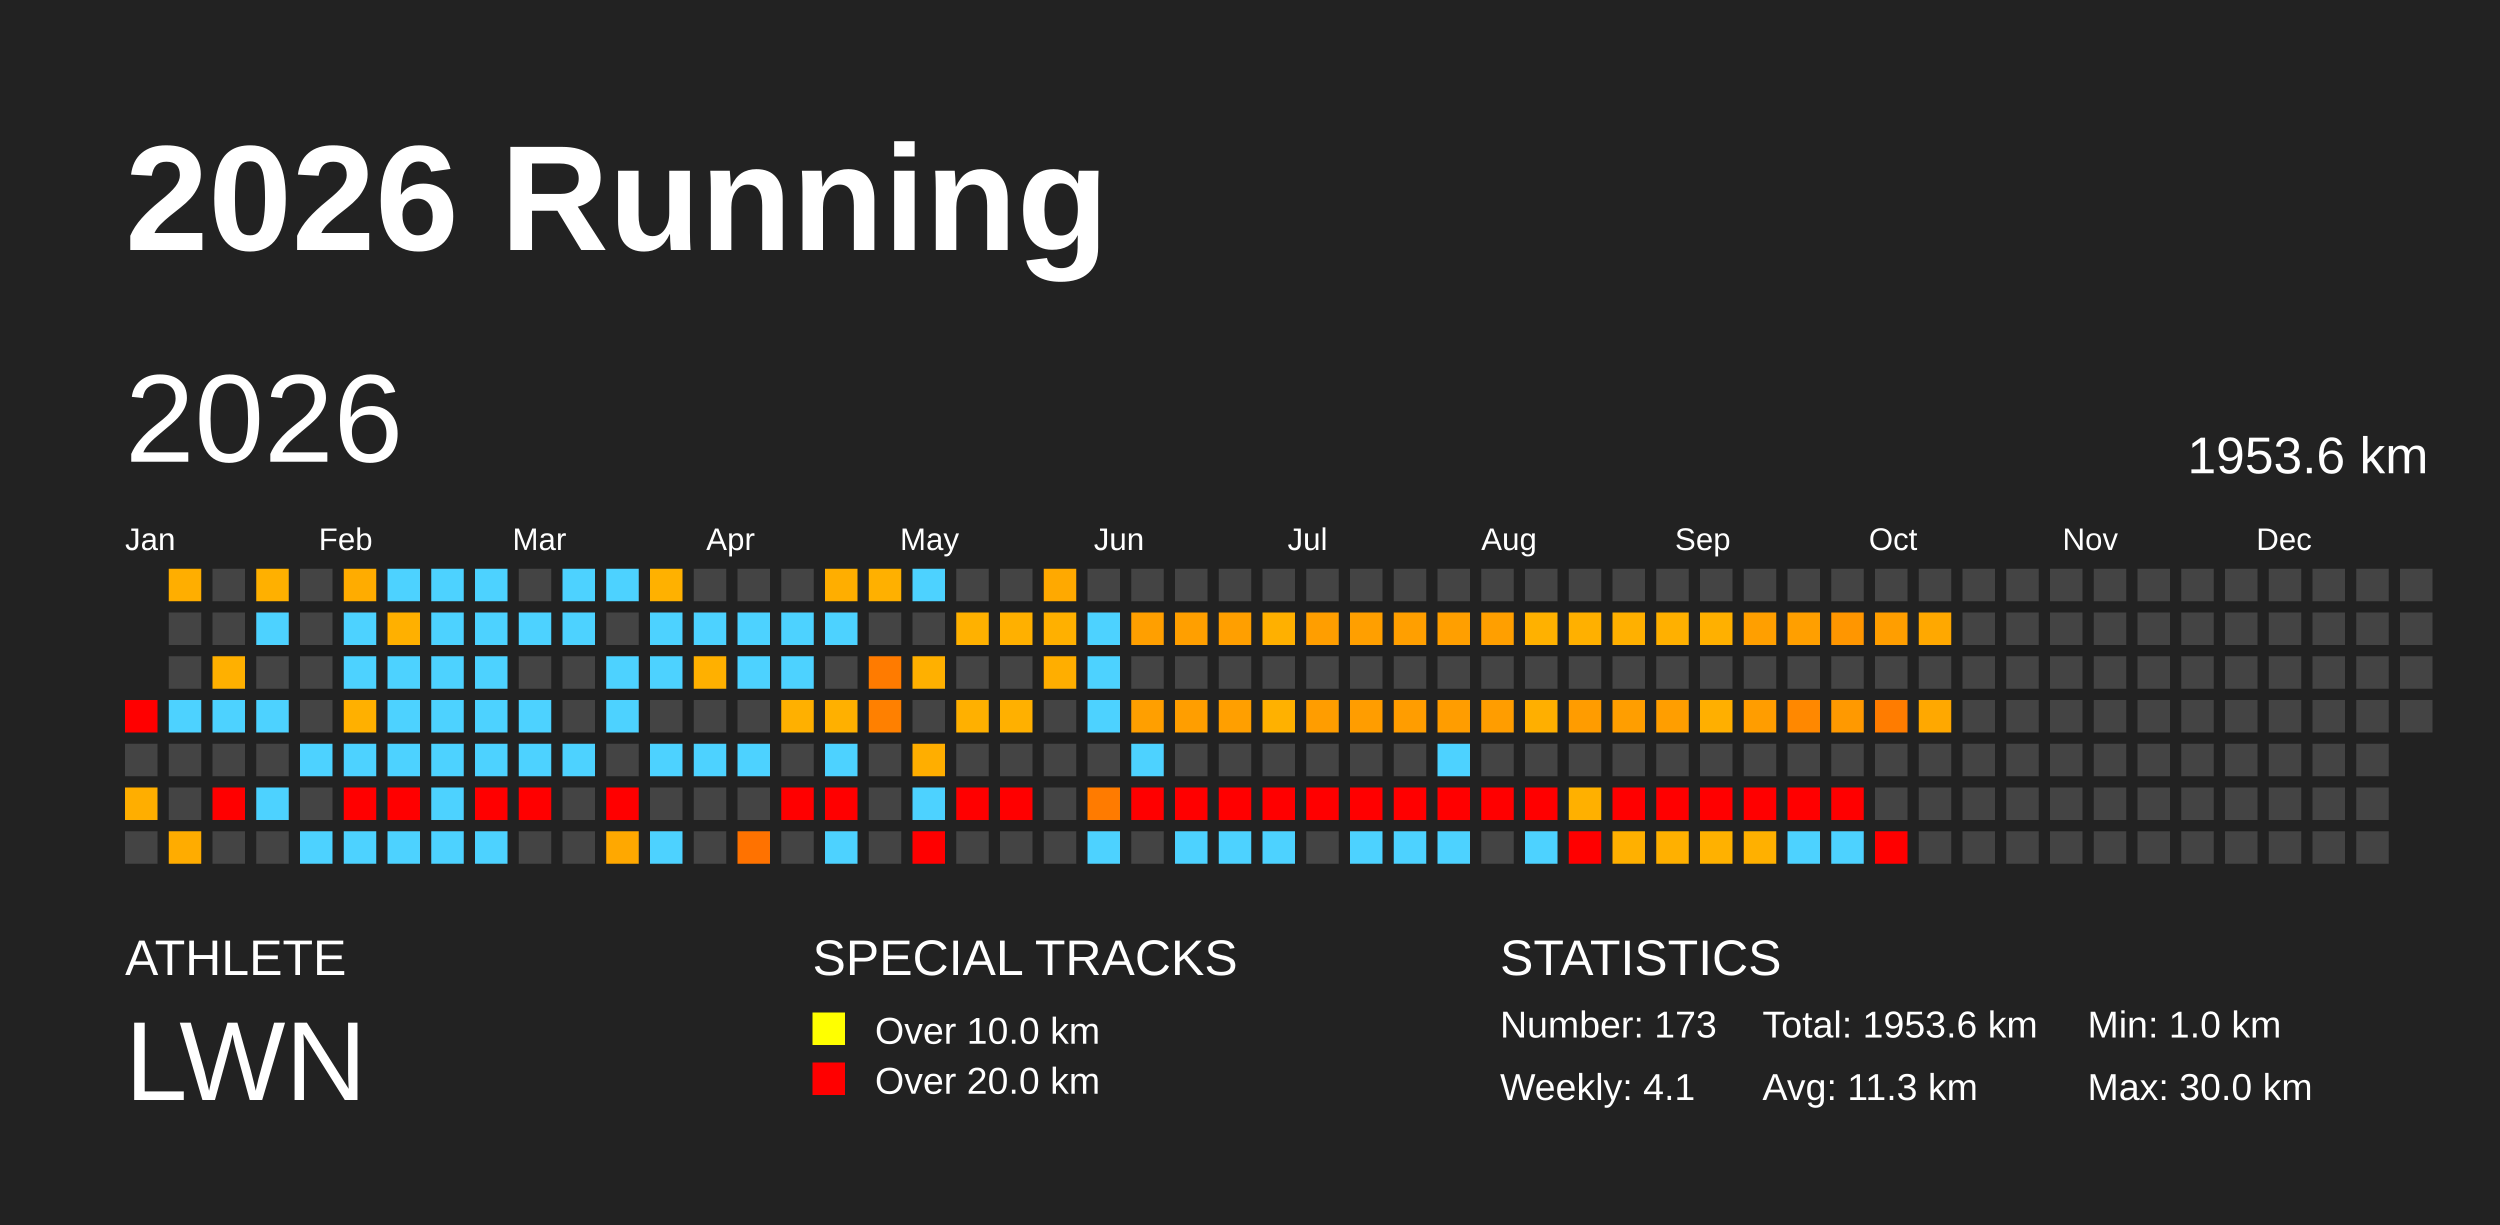
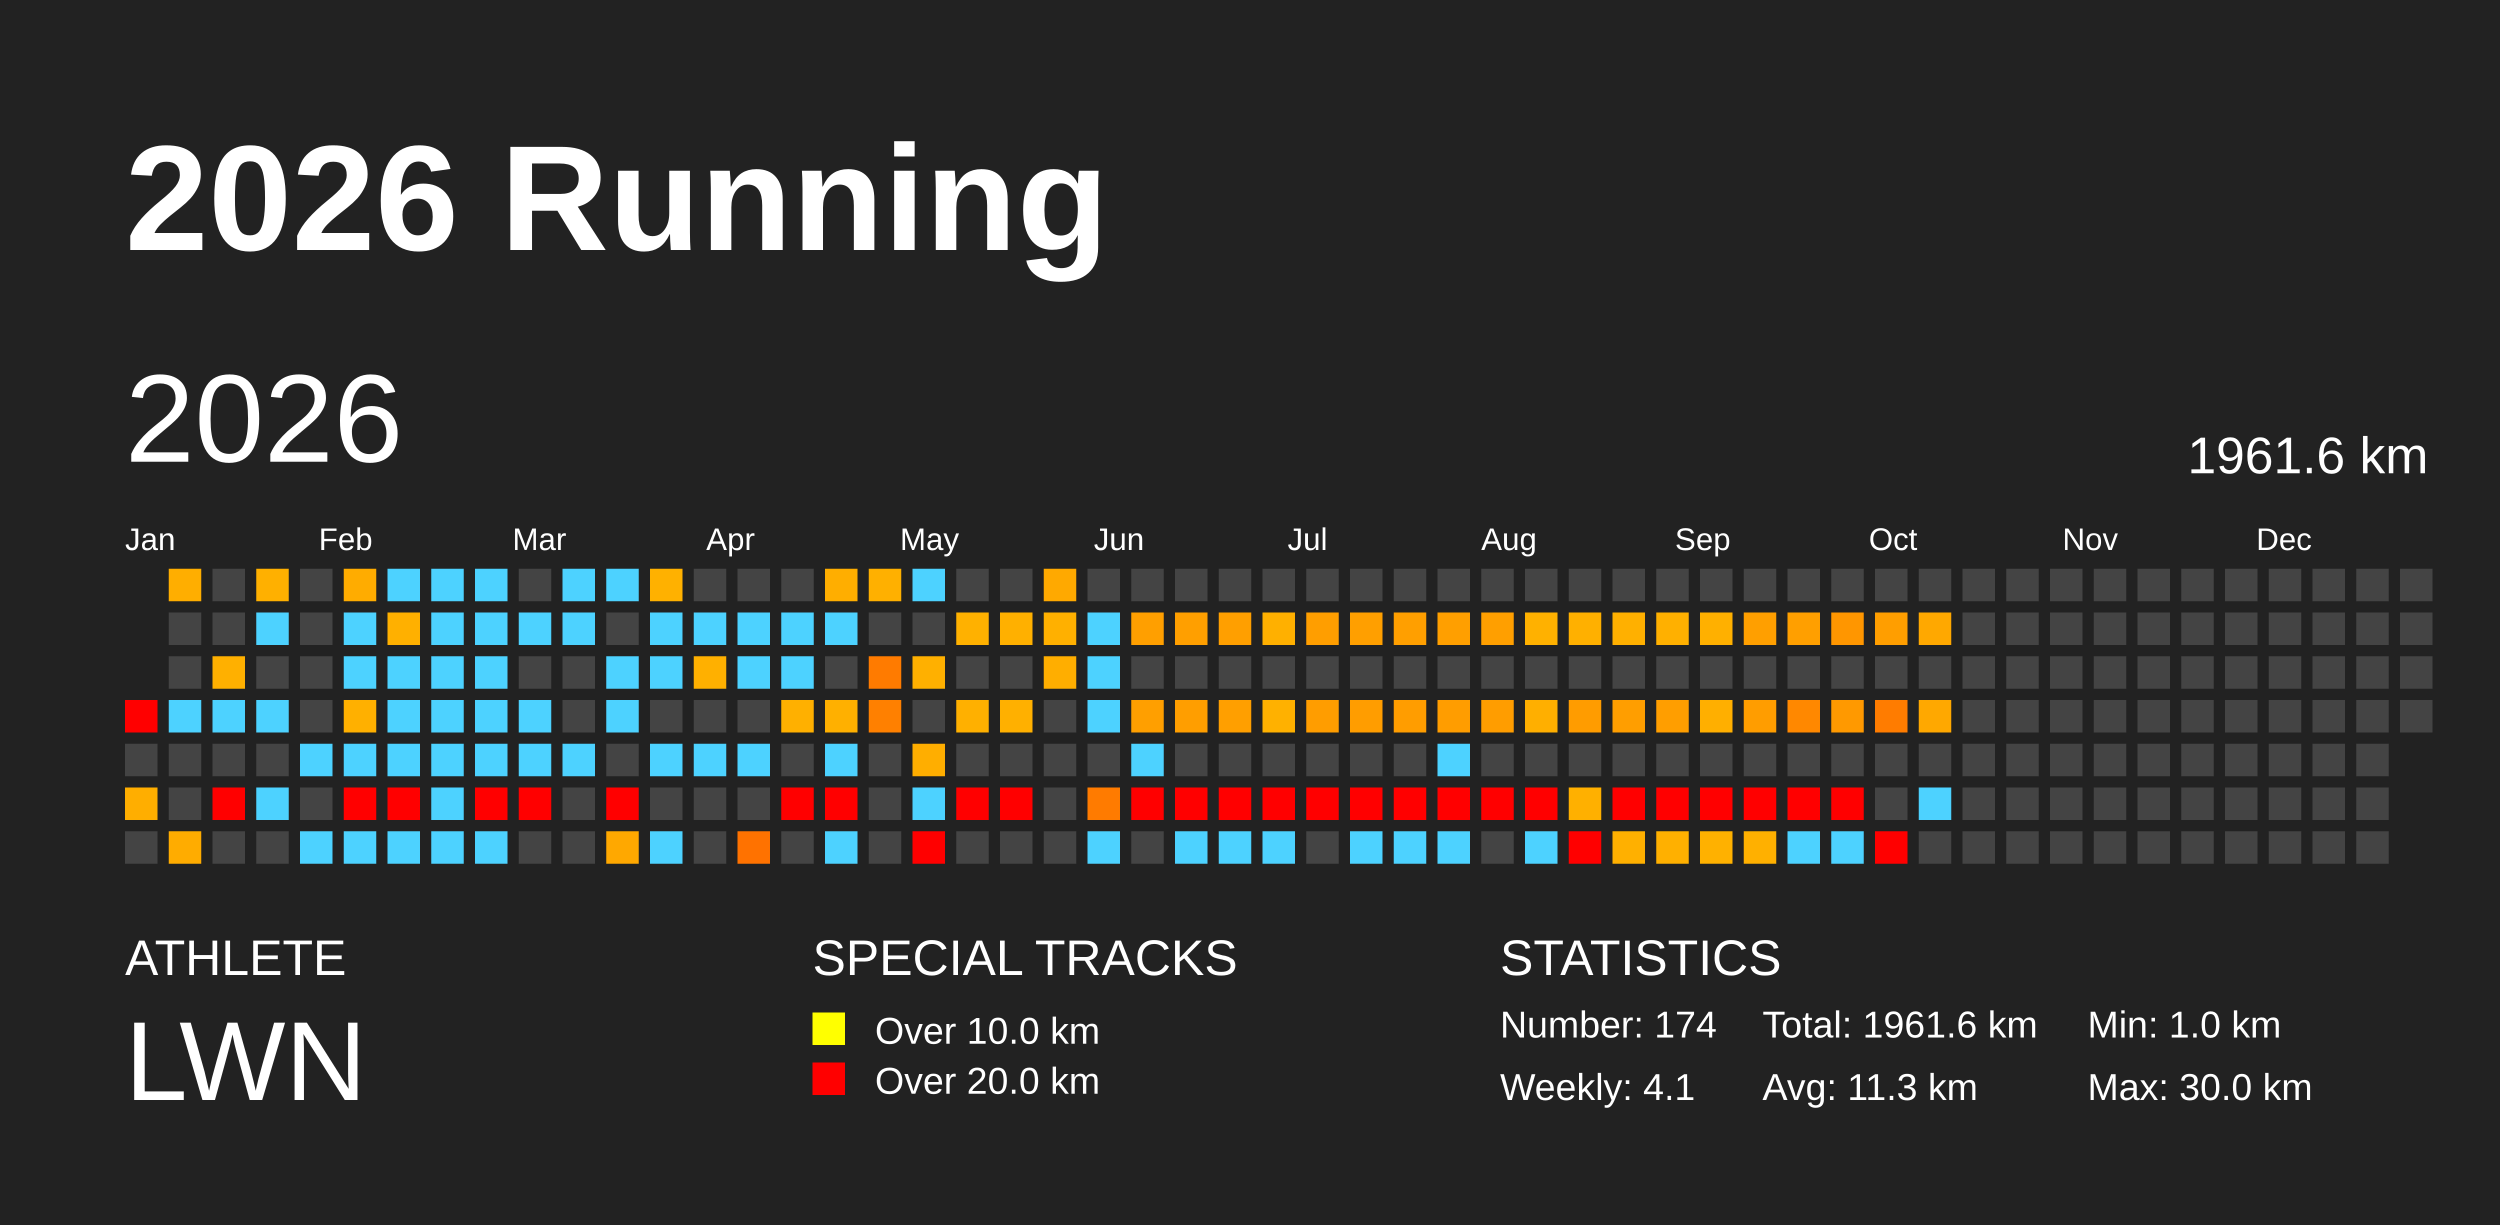
<svg xmlns="http://www.w3.org/2000/svg" baseProfile="full" height="98mm" version="1.1" viewBox="0,0,200,98" width="200mm">
  <defs />
  <rect fill="#222222" height="98" width="200" x="0" y="0" />
  <text fill="#FFFFFF" style="font-size:12px; font-family:Arial; font-weight:bold;" x="10" y="20">2026 Running</text>
  <text fill="#FFFFFF" style="font-size:4px; font-family:Arial" x="10" y="78">ATHLETE</text>
  <text fill="#FFFFFF" style="font-size:9px; font-family:Arial" x="10" y="88">LWN</text>
  <text fill="#FFFFFF" style="font-size:4px; font-family:Arial" x="65" y="78">SPECIAL TRACKS</text>
  <rect fill="yellow" height="2.6" width="2.6" x="65" y="81" />
  <text fill="#FFFFFF" style="font-size:3px; font-family:Arial" x="70" y="83.5">Over 10.0 km</text>
  <rect fill="red" height="2.6" width="2.6" x="65" y="85" />
  <text fill="#FFFFFF" style="font-size:3px; font-family:Arial" x="70" y="87.5">Over 20.0 km</text>
  <text fill="#FFFFFF" style="font-size:4px; font-family:Arial" x="120" y="78">STATISTICS</text>
-   <text fill="#FFFFFF" style="font-size:3px; font-family:Arial" x="120" y="83">Number: 173</text>
+   <text fill="#FFFFFF" style="font-size:3px; font-family:Arial" x="120" y="83">Number: 174</text>
  <text fill="#FFFFFF" style="font-size:3px; font-family:Arial" x="120" y="88">Weekly: 4.1</text>
-   <text fill="#FFFFFF" style="font-size:3px; font-family:Arial" x="141" y="83">Total: 1953.6 km</text>
+   <text fill="#FFFFFF" style="font-size:3px; font-family:Arial" x="141" y="83">Total: 1961.6 km</text>
  <text fill="#FFFFFF" style="font-size:3px; font-family:Arial" x="141" y="88">Avg: 11.3 km</text>
  <text fill="#FFFFFF" style="font-size:3px; font-family:Arial" x="167" y="83">Min: 1.0 km</text>
  <text fill="#FFFFFF" style="font-size:3px; font-family:Arial" x="167" y="88">Max: 30.0 km</text>
  <text dominant-baseline="hanging" fill="#FFFFFF" style="font-size:10.0px; font-family:Arial;" x="10" y="30">2026</text>
-   <text dominant-baseline="hanging" fill="#FFFFFF" style="font-size:4.125px; font-family:Arial;" x="175" y="35">1953.6 km</text>
+   <text dominant-baseline="hanging" fill="#FFFFFF" style="font-size:4.125px; font-family:Arial;" x="175" y="35">1961.6 km</text>
  <text fill="#FFFFFF" style="font-size:2.5px; font-family:Arial" x="10.0" y="44">Jan</text>
  <text fill="#FFFFFF" style="font-size:2.5px; font-family:Arial" x="25.5" y="44">Feb</text>
  <text fill="#FFFFFF" style="font-size:2.5px; font-family:Arial" x="41.0" y="44">Mar</text>
  <text fill="#FFFFFF" style="font-size:2.5px; font-family:Arial" x="56.5" y="44">Apr</text>
  <text fill="#FFFFFF" style="font-size:2.5px; font-family:Arial" x="72.0" y="44">May</text>
  <text fill="#FFFFFF" style="font-size:2.5px; font-family:Arial" x="87.5" y="44">Jun</text>
  <text fill="#FFFFFF" style="font-size:2.5px; font-family:Arial" x="103.0" y="44">Jul</text>
  <text fill="#FFFFFF" style="font-size:2.5px; font-family:Arial" x="118.5" y="44">Aug</text>
  <text fill="#FFFFFF" style="font-size:2.5px; font-family:Arial" x="134.0" y="44">Sep</text>
  <text fill="#FFFFFF" style="font-size:2.5px; font-family:Arial" x="149.5" y="44">Oct</text>
  <text fill="#FFFFFF" style="font-size:2.5px; font-family:Arial" x="165.0" y="44">Nov</text>
  <text fill="#FFFFFF" style="font-size:2.5px; font-family:Arial" x="180.5" y="44">Dec</text>
  <rect fill="red" height="2.6" width="2.6" x="10.0" y="56.0" />
  <rect fill="#444444" height="2.6" width="2.6" x="10.0" y="59.5" />
  <rect fill="#ffae00" height="2.6" width="2.6" x="10.0" y="63.0" />
  <rect fill="#444444" height="2.6" width="2.6" x="10.0" y="66.5" />
  <rect fill="#ffae00" height="2.6" width="2.6" x="13.5" y="45.5" />
  <rect fill="#444444" height="2.6" width="2.6" x="13.5" y="49.0" />
  <rect fill="#444444" height="2.6" width="2.6" x="13.5" y="52.5" />
  <rect fill="#4dd2ff" height="2.6" width="2.6" x="13.5" y="56.0" />
  <rect fill="#444444" height="2.6" width="2.6" x="13.5" y="59.5" />
  <rect fill="#444444" height="2.6" width="2.6" x="13.5" y="63.0" />
  <rect fill="#ffac00" height="2.6" width="2.6" x="13.5" y="66.5" />
  <rect fill="#444444" height="2.6" width="2.6" x="17.0" y="45.5" />
  <rect fill="#444444" height="2.6" width="2.6" x="17.0" y="49.0" />
  <rect fill="#ffb000" height="2.6" width="2.6" x="17.0" y="52.5" />
  <rect fill="#4dd2ff" height="2.6" width="2.6" x="17.0" y="56.0" />
  <rect fill="#444444" height="2.6" width="2.6" x="17.0" y="59.5" />
  <rect fill="red" height="2.6" width="2.6" x="17.0" y="63.0" />
  <rect fill="#444444" height="2.6" width="2.6" x="17.0" y="66.5" />
  <rect fill="#ffb000" height="2.6" width="2.6" x="20.5" y="45.5" />
  <rect fill="#4dd2ff" height="2.6" width="2.6" x="20.5" y="49.0" />
  <rect fill="#444444" height="2.6" width="2.6" x="20.5" y="52.5" />
  <rect fill="#4dd2ff" height="2.6" width="2.6" x="20.5" y="56.0" />
  <rect fill="#444444" height="2.6" width="2.6" x="20.5" y="59.5" />
  <rect fill="#4dd2ff" height="2.6" width="2.6" x="20.5" y="63.0" />
  <rect fill="#444444" height="2.6" width="2.6" x="20.5" y="66.5" />
  <rect fill="#444444" height="2.6" width="2.6" x="24.0" y="45.5" />
  <rect fill="#444444" height="2.6" width="2.6" x="24.0" y="49.0" />
  <rect fill="#444444" height="2.6" width="2.6" x="24.0" y="52.5" />
  <rect fill="#444444" height="2.6" width="2.6" x="24.0" y="56.0" />
  <rect fill="#4dd2ff" height="2.6" width="2.6" x="24.0" y="59.5" />
  <rect fill="#444444" height="2.6" width="2.6" x="24.0" y="63.0" />
  <rect fill="#4dd2ff" height="2.6" width="2.6" x="24.0" y="66.5" />
  <rect fill="#ffac00" height="2.6" width="2.6" x="27.5" y="45.5" />
  <rect fill="#4dd2ff" height="2.6" width="2.6" x="27.5" y="49.0" />
  <rect fill="#4dd2ff" height="2.6" width="2.6" x="27.5" y="52.5" />
  <rect fill="#ffb000" height="2.6" width="2.6" x="27.5" y="56.0" />
  <rect fill="#4dd2ff" height="2.6" width="2.6" x="27.5" y="59.5" />
  <rect fill="red" height="2.6" width="2.6" x="27.5" y="63.0" />
  <rect fill="#4dd2ff" height="2.6" width="2.6" x="27.5" y="66.5" />
  <rect fill="#4dd2ff" height="2.6" width="2.6" x="31.0" y="45.5" />
  <rect fill="#ffb000" height="2.6" width="2.6" x="31.0" y="49.0" />
  <rect fill="#4dd2ff" height="2.6" width="2.6" x="31.0" y="52.5" />
  <rect fill="#4dd2ff" height="2.6" width="2.6" x="31.0" y="56.0" />
  <rect fill="#4dd2ff" height="2.6" width="2.6" x="31.0" y="59.5" />
  <rect fill="red" height="2.6" width="2.6" x="31.0" y="63.0" />
  <rect fill="#4dd2ff" height="2.6" width="2.6" x="31.0" y="66.5" />
  <rect fill="#4dd2ff" height="2.6" width="2.6" x="34.5" y="45.5" />
  <rect fill="#4dd2ff" height="2.6" width="2.6" x="34.5" y="49.0" />
  <rect fill="#4dd2ff" height="2.6" width="2.6" x="34.5" y="52.5" />
  <rect fill="#4dd2ff" height="2.6" width="2.6" x="34.5" y="56.0" />
  <rect fill="#4dd2ff" height="2.6" width="2.6" x="34.5" y="59.5" />
  <rect fill="#4dd2ff" height="2.6" width="2.6" x="34.5" y="63.0" />
  <rect fill="#4dd2ff" height="2.6" width="2.6" x="34.5" y="66.5" />
  <rect fill="#4dd2ff" height="2.6" width="2.6" x="38.0" y="45.5" />
  <rect fill="#4dd2ff" height="2.6" width="2.6" x="38.0" y="49.0" />
  <rect fill="#4dd2ff" height="2.6" width="2.6" x="38.0" y="52.5" />
  <rect fill="#4dd2ff" height="2.6" width="2.6" x="38.0" y="56.0" />
  <rect fill="#4dd2ff" height="2.6" width="2.6" x="38.0" y="59.5" />
  <rect fill="red" height="2.6" width="2.6" x="38.0" y="63.0" />
  <rect fill="#4dd2ff" height="2.6" width="2.6" x="38.0" y="66.5" />
  <rect fill="#444444" height="2.6" width="2.6" x="41.5" y="45.5" />
  <rect fill="#4dd2ff" height="2.6" width="2.6" x="41.5" y="49.0" />
  <rect fill="#444444" height="2.6" width="2.6" x="41.5" y="52.5" />
  <rect fill="#4dd2ff" height="2.6" width="2.6" x="41.5" y="56.0" />
  <rect fill="#4dd2ff" height="2.6" width="2.6" x="41.5" y="59.5" />
  <rect fill="red" height="2.6" width="2.6" x="41.5" y="63.0" />
  <rect fill="#444444" height="2.6" width="2.6" x="41.5" y="66.5" />
  <rect fill="#4dd2ff" height="2.6" width="2.6" x="45.0" y="45.5" />
  <rect fill="#4dd2ff" height="2.6" width="2.6" x="45.0" y="49.0" />
  <rect fill="#444444" height="2.6" width="2.6" x="45.0" y="52.5" />
  <rect fill="#444444" height="2.6" width="2.6" x="45.0" y="56.0" />
  <rect fill="#4dd2ff" height="2.6" width="2.6" x="45.0" y="59.5" />
  <rect fill="#444444" height="2.6" width="2.6" x="45.0" y="63.0" />
  <rect fill="#444444" height="2.6" width="2.6" x="45.0" y="66.5" />
  <rect fill="#4dd2ff" height="2.6" width="2.6" x="48.5" y="45.5" />
  <rect fill="#444444" height="2.6" width="2.6" x="48.5" y="49.0" />
  <rect fill="#4dd2ff" height="2.6" width="2.6" x="48.5" y="52.5" />
  <rect fill="#4dd2ff" height="2.6" width="2.6" x="48.5" y="56.0" />
  <rect fill="#444444" height="2.6" width="2.6" x="48.5" y="59.5" />
  <rect fill="red" height="2.6" width="2.6" x="48.5" y="63.0" />
  <rect fill="#ffa800" height="2.6" width="2.6" x="48.5" y="66.5" />
  <rect fill="#ffb100" height="2.6" width="2.6" x="52.0" y="45.5" />
  <rect fill="#4dd2ff" height="2.6" width="2.6" x="52.0" y="49.0" />
  <rect fill="#4dd2ff" height="2.6" width="2.6" x="52.0" y="52.5" />
  <rect fill="#444444" height="2.6" width="2.6" x="52.0" y="56.0" />
  <rect fill="#4dd2ff" height="2.6" width="2.6" x="52.0" y="59.5" />
  <rect fill="#444444" height="2.6" width="2.6" x="52.0" y="63.0" />
  <rect fill="#4dd2ff" height="2.6" width="2.6" x="52.0" y="66.5" />
  <rect fill="#444444" height="2.6" width="2.6" x="55.5" y="45.5" />
  <rect fill="#4dd2ff" height="2.6" width="2.6" x="55.5" y="49.0" />
  <rect fill="#ffb000" height="2.6" width="2.6" x="55.5" y="52.5" />
  <rect fill="#444444" height="2.6" width="2.6" x="55.5" y="56.0" />
  <rect fill="#4dd2ff" height="2.6" width="2.6" x="55.5" y="59.5" />
  <rect fill="#444444" height="2.6" width="2.6" x="55.5" y="63.0" />
  <rect fill="#444444" height="2.6" width="2.6" x="55.5" y="66.5" />
  <rect fill="#444444" height="2.6" width="2.6" x="59.0" y="45.5" />
  <rect fill="#4dd2ff" height="2.6" width="2.6" x="59.0" y="49.0" />
  <rect fill="#4dd2ff" height="2.6" width="2.6" x="59.0" y="52.5" />
  <rect fill="#444444" height="2.6" width="2.6" x="59.0" y="56.0" />
  <rect fill="#4dd2ff" height="2.6" width="2.6" x="59.0" y="59.5" />
  <rect fill="#444444" height="2.6" width="2.6" x="59.0" y="63.0" />
  <rect fill="#ff7200" height="2.6" width="2.6" x="59.0" y="66.5" />
  <rect fill="#444444" height="2.6" width="2.6" x="62.5" y="45.5" />
  <rect fill="#4dd2ff" height="2.6" width="2.6" x="62.5" y="49.0" />
  <rect fill="#4dd2ff" height="2.6" width="2.6" x="62.5" y="52.5" />
  <rect fill="#ffb000" height="2.6" width="2.6" x="62.5" y="56.0" />
  <rect fill="#444444" height="2.6" width="2.6" x="62.5" y="59.5" />
  <rect fill="red" height="2.6" width="2.6" x="62.5" y="63.0" />
  <rect fill="#444444" height="2.6" width="2.6" x="62.5" y="66.5" />
  <rect fill="#ffae00" height="2.6" width="2.6" x="66.0" y="45.5" />
  <rect fill="#4dd2ff" height="2.6" width="2.6" x="66.0" y="49.0" />
  <rect fill="#444444" height="2.6" width="2.6" x="66.0" y="52.5" />
  <rect fill="#ffb000" height="2.6" width="2.6" x="66.0" y="56.0" />
  <rect fill="#4dd2ff" height="2.6" width="2.6" x="66.0" y="59.5" />
  <rect fill="red" height="2.6" width="2.6" x="66.0" y="63.0" />
  <rect fill="#4dd2ff" height="2.6" width="2.6" x="66.0" y="66.5" />
  <rect fill="#ffb000" height="2.6" width="2.6" x="69.5" y="45.5" />
  <rect fill="#444444" height="2.6" width="2.6" x="69.5" y="49.0" />
  <rect fill="#ff7b00" height="2.6" width="2.6" x="69.5" y="52.5" />
  <rect fill="#ff8000" height="2.6" width="2.6" x="69.5" y="56.0" />
  <rect fill="#444444" height="2.6" width="2.6" x="69.5" y="59.5" />
  <rect fill="#444444" height="2.6" width="2.6" x="69.5" y="63.0" />
  <rect fill="#444444" height="2.6" width="2.6" x="69.5" y="66.5" />
  <rect fill="#4dd2ff" height="2.6" width="2.6" x="73.0" y="45.5" />
  <rect fill="#444444" height="2.6" width="2.6" x="73.0" y="49.0" />
  <rect fill="#ffb000" height="2.6" width="2.6" x="73.0" y="52.5" />
  <rect fill="#444444" height="2.6" width="2.6" x="73.0" y="56.0" />
  <rect fill="#ffae00" height="2.6" width="2.6" x="73.0" y="59.5" />
  <rect fill="#4dd2ff" height="2.6" width="2.6" x="73.0" y="63.0" />
  <rect fill="red" height="2.6" width="2.6" x="73.0" y="66.5" />
  <rect fill="#444444" height="2.6" width="2.6" x="76.5" y="45.5" />
  <rect fill="#ffb100" height="2.6" width="2.6" x="76.5" y="49.0" />
  <rect fill="#444444" height="2.6" width="2.6" x="76.5" y="52.5" />
  <rect fill="#ffb000" height="2.6" width="2.6" x="76.5" y="56.0" />
  <rect fill="#444444" height="2.6" width="2.6" x="76.5" y="59.5" />
  <rect fill="red" height="2.6" width="2.6" x="76.5" y="63.0" />
  <rect fill="#444444" height="2.6" width="2.6" x="76.5" y="66.5" />
  <rect fill="#444444" height="2.6" width="2.6" x="80.0" y="45.5" />
  <rect fill="#ffb000" height="2.6" width="2.6" x="80.0" y="49.0" />
  <rect fill="#444444" height="2.6" width="2.6" x="80.0" y="52.5" />
  <rect fill="#ffb000" height="2.6" width="2.6" x="80.0" y="56.0" />
  <rect fill="#444444" height="2.6" width="2.6" x="80.0" y="59.5" />
  <rect fill="red" height="2.6" width="2.6" x="80.0" y="63.0" />
  <rect fill="#444444" height="2.6" width="2.6" x="80.0" y="66.5" />
  <rect fill="#ffa900" height="2.6" width="2.6" x="83.5" y="45.5" />
  <rect fill="#ffb000" height="2.6" width="2.6" x="83.5" y="49.0" />
  <rect fill="#ffae00" height="2.6" width="2.6" x="83.5" y="52.5" />
  <rect fill="#444444" height="2.6" width="2.6" x="83.5" y="56.0" />
  <rect fill="#444444" height="2.6" width="2.6" x="83.5" y="59.5" />
  <rect fill="#444444" height="2.6" width="2.6" x="83.5" y="63.0" />
  <rect fill="#444444" height="2.6" width="2.6" x="83.5" y="66.5" />
  <rect fill="#444444" height="2.6" width="2.6" x="87.0" y="45.5" />
  <rect fill="#4dd2ff" height="2.6" width="2.6" x="87.0" y="49.0" />
  <rect fill="#4dd2ff" height="2.6" width="2.6" x="87.0" y="52.5" />
  <rect fill="#4dd2ff" height="2.6" width="2.6" x="87.0" y="56.0" />
  <rect fill="#444444" height="2.6" width="2.6" x="87.0" y="59.5" />
  <rect fill="#ff7b00" height="2.6" width="2.6" x="87.0" y="63.0" />
  <rect fill="#4dd2ff" height="2.6" width="2.6" x="87.0" y="66.5" />
  <rect fill="#444444" height="2.6" width="2.6" x="90.5" y="45.5" />
  <rect fill="#ff9f00" height="2.6" width="2.6" x="90.5" y="49.0" />
  <rect fill="#444444" height="2.6" width="2.6" x="90.5" y="52.5" />
  <rect fill="#ff9f00" height="2.6" width="2.6" x="90.5" y="56.0" />
  <rect fill="#4dd2ff" height="2.6" width="2.6" x="90.5" y="59.5" />
  <rect fill="red" height="2.6" width="2.6" x="90.5" y="63.0" />
  <rect fill="#444444" height="2.6" width="2.6" x="90.5" y="66.5" />
  <rect fill="#444444" height="2.6" width="2.6" x="94.0" y="45.5" />
  <rect fill="#ff9f00" height="2.6" width="2.6" x="94.0" y="49.0" />
  <rect fill="#444444" height="2.6" width="2.6" x="94.0" y="52.5" />
  <rect fill="#ff9e00" height="2.6" width="2.6" x="94.0" y="56.0" />
  <rect fill="#444444" height="2.6" width="2.6" x="94.0" y="59.5" />
  <rect fill="red" height="2.6" width="2.6" x="94.0" y="63.0" />
  <rect fill="#4dd2ff" height="2.6" width="2.6" x="94.0" y="66.5" />
  <rect fill="#444444" height="2.6" width="2.6" x="97.5" y="45.5" />
  <rect fill="#ff9f00" height="2.6" width="2.6" x="97.5" y="49.0" />
  <rect fill="#444444" height="2.6" width="2.6" x="97.5" y="52.5" />
  <rect fill="#ff9f00" height="2.6" width="2.6" x="97.5" y="56.0" />
  <rect fill="#444444" height="2.6" width="2.6" x="97.5" y="59.5" />
  <rect fill="red" height="2.6" width="2.6" x="97.5" y="63.0" />
  <rect fill="#4dd2ff" height="2.6" width="2.6" x="97.5" y="66.5" />
  <rect fill="#444444" height="2.6" width="2.6" x="101.0" y="45.5" />
  <rect fill="#ffb000" height="2.6" width="2.6" x="101.0" y="49.0" />
  <rect fill="#444444" height="2.6" width="2.6" x="101.0" y="52.5" />
  <rect fill="#ffb100" height="2.6" width="2.6" x="101.0" y="56.0" />
  <rect fill="#444444" height="2.6" width="2.6" x="101.0" y="59.5" />
  <rect fill="red" height="2.6" width="2.6" x="101.0" y="63.0" />
  <rect fill="#4dd2ff" height="2.6" width="2.6" x="101.0" y="66.5" />
  <rect fill="#444444" height="2.6" width="2.6" x="104.5" y="45.5" />
  <rect fill="#ff9e00" height="2.6" width="2.6" x="104.5" y="49.0" />
  <rect fill="#444444" height="2.6" width="2.6" x="104.5" y="52.5" />
  <rect fill="#ff9d00" height="2.6" width="2.6" x="104.5" y="56.0" />
  <rect fill="#444444" height="2.6" width="2.6" x="104.5" y="59.5" />
  <rect fill="red" height="2.6" width="2.6" x="104.5" y="63.0" />
  <rect fill="#444444" height="2.6" width="2.6" x="104.5" y="66.5" />
  <rect fill="#444444" height="2.6" width="2.6" x="108.0" y="45.5" />
  <rect fill="#ff9f00" height="2.6" width="2.6" x="108.0" y="49.0" />
  <rect fill="#444444" height="2.6" width="2.6" x="108.0" y="52.5" />
  <rect fill="#ff9d00" height="2.6" width="2.6" x="108.0" y="56.0" />
  <rect fill="#444444" height="2.6" width="2.6" x="108.0" y="59.5" />
  <rect fill="red" height="2.6" width="2.6" x="108.0" y="63.0" />
  <rect fill="#4dd2ff" height="2.6" width="2.6" x="108.0" y="66.5" />
  <rect fill="#444444" height="2.6" width="2.6" x="111.5" y="45.5" />
  <rect fill="#ff9f00" height="2.6" width="2.6" x="111.5" y="49.0" />
  <rect fill="#444444" height="2.6" width="2.6" x="111.5" y="52.5" />
  <rect fill="#ff9d00" height="2.6" width="2.6" x="111.5" y="56.0" />
  <rect fill="#444444" height="2.6" width="2.6" x="111.5" y="59.5" />
  <rect fill="red" height="2.6" width="2.6" x="111.5" y="63.0" />
  <rect fill="#4dd2ff" height="2.6" width="2.6" x="111.5" y="66.5" />
  <rect fill="#444444" height="2.6" width="2.6" x="115.0" y="45.5" />
  <rect fill="#ff9f00" height="2.6" width="2.6" x="115.0" y="49.0" />
  <rect fill="#444444" height="2.6" width="2.6" x="115.0" y="52.5" />
  <rect fill="#ff9d00" height="2.6" width="2.6" x="115.0" y="56.0" />
  <rect fill="#4dd2ff" height="2.6" width="2.6" x="115.0" y="59.5" />
  <rect fill="red" height="2.6" width="2.6" x="115.0" y="63.0" />
  <rect fill="#4dd2ff" height="2.6" width="2.6" x="115.0" y="66.5" />
  <rect fill="#444444" height="2.6" width="2.6" x="118.5" y="45.5" />
  <rect fill="#ff9f00" height="2.6" width="2.6" x="118.5" y="49.0" />
  <rect fill="#444444" height="2.6" width="2.6" x="118.5" y="52.5" />
  <rect fill="#ff9d00" height="2.6" width="2.6" x="118.5" y="56.0" />
  <rect fill="#444444" height="2.6" width="2.6" x="118.5" y="59.5" />
  <rect fill="red" height="2.6" width="2.6" x="118.5" y="63.0" />
  <rect fill="#444444" height="2.6" width="2.6" x="118.5" y="66.5" />
  <rect fill="#444444" height="2.6" width="2.6" x="122.0" y="45.5" />
  <rect fill="#ffb100" height="2.6" width="2.6" x="122.0" y="49.0" />
  <rect fill="#444444" height="2.6" width="2.6" x="122.0" y="52.5" />
  <rect fill="#ffaf00" height="2.6" width="2.6" x="122.0" y="56.0" />
  <rect fill="#444444" height="2.6" width="2.6" x="122.0" y="59.5" />
  <rect fill="red" height="2.6" width="2.6" x="122.0" y="63.0" />
  <rect fill="#4dd2ff" height="2.6" width="2.6" x="122.0" y="66.5" />
  <rect fill="#444444" height="2.6" width="2.6" x="125.5" y="45.5" />
  <rect fill="#ffb000" height="2.6" width="2.6" x="125.5" y="49.0" />
  <rect fill="#444444" height="2.6" width="2.6" x="125.5" y="52.5" />
  <rect fill="#ff9c00" height="2.6" width="2.6" x="125.5" y="56.0" />
  <rect fill="#444444" height="2.6" width="2.6" x="125.5" y="59.5" />
  <rect fill="#ffb000" height="2.6" width="2.6" x="125.5" y="63.0" />
  <rect fill="red" height="2.6" width="2.6" x="125.5" y="66.5" />
  <rect fill="#444444" height="2.6" width="2.6" x="129.0" y="45.5" />
  <rect fill="#ffb000" height="2.6" width="2.6" x="129.0" y="49.0" />
  <rect fill="#444444" height="2.6" width="2.6" x="129.0" y="52.5" />
  <rect fill="#ff9e00" height="2.6" width="2.6" x="129.0" y="56.0" />
  <rect fill="#444444" height="2.6" width="2.6" x="129.0" y="59.5" />
  <rect fill="red" height="2.6" width="2.6" x="129.0" y="63.0" />
  <rect fill="#ffb000" height="2.6" width="2.6" x="129.0" y="66.5" />
  <rect fill="#444444" height="2.6" width="2.6" x="132.5" y="45.5" />
  <rect fill="#ffb000" height="2.6" width="2.6" x="132.5" y="49.0" />
  <rect fill="#444444" height="2.6" width="2.6" x="132.5" y="52.5" />
  <rect fill="#ff9e00" height="2.6" width="2.6" x="132.5" y="56.0" />
  <rect fill="#444444" height="2.6" width="2.6" x="132.5" y="59.5" />
  <rect fill="red" height="2.6" width="2.6" x="132.5" y="63.0" />
  <rect fill="#ffb000" height="2.6" width="2.6" x="132.5" y="66.5" />
  <rect fill="#444444" height="2.6" width="2.6" x="136.0" y="45.5" />
  <rect fill="#ffb000" height="2.6" width="2.6" x="136.0" y="49.0" />
  <rect fill="#444444" height="2.6" width="2.6" x="136.0" y="52.5" />
  <rect fill="#ffaf00" height="2.6" width="2.6" x="136.0" y="56.0" />
  <rect fill="#444444" height="2.6" width="2.6" x="136.0" y="59.5" />
  <rect fill="red" height="2.6" width="2.6" x="136.0" y="63.0" />
  <rect fill="#ffb100" height="2.6" width="2.6" x="136.0" y="66.5" />
  <rect fill="#444444" height="2.6" width="2.6" x="139.5" y="45.5" />
  <rect fill="#ff9f00" height="2.6" width="2.6" x="139.5" y="49.0" />
  <rect fill="#444444" height="2.6" width="2.6" x="139.5" y="52.5" />
  <rect fill="#ff9d00" height="2.6" width="2.6" x="139.5" y="56.0" />
  <rect fill="#444444" height="2.6" width="2.6" x="139.5" y="59.5" />
  <rect fill="red" height="2.6" width="2.6" x="139.5" y="63.0" />
  <rect fill="#ffb000" height="2.6" width="2.6" x="139.5" y="66.5" />
  <rect fill="#444444" height="2.6" width="2.6" x="143.0" y="45.5" />
  <rect fill="#ff9f00" height="2.6" width="2.6" x="143.0" y="49.0" />
  <rect fill="#444444" height="2.6" width="2.6" x="143.0" y="52.5" />
  <rect fill="#ff8800" height="2.6" width="2.6" x="143.0" y="56.0" />
  <rect fill="#444444" height="2.6" width="2.6" x="143.0" y="59.5" />
  <rect fill="red" height="2.6" width="2.6" x="143.0" y="63.0" />
  <rect fill="#4dd2ff" height="2.6" width="2.6" x="143.0" y="66.5" />
  <rect fill="#444444" height="2.6" width="2.6" x="146.5" y="45.5" />
  <rect fill="#ff9600" height="2.6" width="2.6" x="146.5" y="49.0" />
  <rect fill="#444444" height="2.6" width="2.6" x="146.5" y="52.5" />
  <rect fill="#ff9900" height="2.6" width="2.6" x="146.5" y="56.0" />
  <rect fill="#444444" height="2.6" width="2.6" x="146.5" y="59.5" />
  <rect fill="red" height="2.6" width="2.6" x="146.5" y="63.0" />
  <rect fill="#4dd2ff" height="2.6" width="2.6" x="146.5" y="66.5" />
  <rect fill="#444444" height="2.6" width="2.6" x="150.0" y="45.5" />
  <rect fill="#ff9e00" height="2.6" width="2.6" x="150.0" y="49.0" />
  <rect fill="#444444" height="2.6" width="2.6" x="150.0" y="52.5" />
  <rect fill="#ff7c00" height="2.6" width="2.6" x="150.0" y="56.0" />
  <rect fill="#444444" height="2.6" width="2.6" x="150.0" y="59.5" />
  <rect fill="#444444" height="2.6" width="2.6" x="150.0" y="63.0" />
  <rect fill="red" height="2.6" width="2.6" x="150.0" y="66.5" />
  <rect fill="#444444" height="2.6" width="2.6" x="153.5" y="45.5" />
  <rect fill="#ffa800" height="2.6" width="2.6" x="153.5" y="49.0" />
  <rect fill="#444444" height="2.6" width="2.6" x="153.5" y="52.5" />
  <rect fill="#ffa800" height="2.6" width="2.6" x="153.5" y="56.0" />
  <rect fill="#444444" height="2.6" width="2.6" x="153.5" y="59.5" />
-   <rect fill="#444444" height="2.6" width="2.6" x="153.5" y="63.0" />
+   <rect fill="#4dd2ff" height="2.6" width="2.6" x="153.5" y="63.0" />
  <rect fill="#444444" height="2.6" width="2.6" x="153.5" y="66.5" />
  <rect fill="#444444" height="2.6" width="2.6" x="157.0" y="45.5" />
  <rect fill="#444444" height="2.6" width="2.6" x="157.0" y="49.0" />
  <rect fill="#444444" height="2.6" width="2.6" x="157.0" y="52.5" />
  <rect fill="#444444" height="2.6" width="2.6" x="157.0" y="56.0" />
  <rect fill="#444444" height="2.6" width="2.6" x="157.0" y="59.5" />
  <rect fill="#444444" height="2.6" width="2.6" x="157.0" y="63.0" />
  <rect fill="#444444" height="2.6" width="2.6" x="157.0" y="66.5" />
  <rect fill="#444444" height="2.6" width="2.6" x="160.5" y="45.5" />
  <rect fill="#444444" height="2.6" width="2.6" x="160.5" y="49.0" />
  <rect fill="#444444" height="2.6" width="2.6" x="160.5" y="52.5" />
  <rect fill="#444444" height="2.6" width="2.6" x="160.5" y="56.0" />
  <rect fill="#444444" height="2.6" width="2.6" x="160.5" y="59.5" />
  <rect fill="#444444" height="2.6" width="2.6" x="160.5" y="63.0" />
  <rect fill="#444444" height="2.6" width="2.6" x="160.5" y="66.5" />
  <rect fill="#444444" height="2.6" width="2.6" x="164.0" y="45.5" />
  <rect fill="#444444" height="2.6" width="2.6" x="164.0" y="49.0" />
  <rect fill="#444444" height="2.6" width="2.6" x="164.0" y="52.5" />
  <rect fill="#444444" height="2.6" width="2.6" x="164.0" y="56.0" />
  <rect fill="#444444" height="2.6" width="2.6" x="164.0" y="59.5" />
  <rect fill="#444444" height="2.6" width="2.6" x="164.0" y="63.0" />
  <rect fill="#444444" height="2.6" width="2.6" x="164.0" y="66.5" />
  <rect fill="#444444" height="2.6" width="2.6" x="167.5" y="45.5" />
  <rect fill="#444444" height="2.6" width="2.6" x="167.5" y="49.0" />
  <rect fill="#444444" height="2.6" width="2.6" x="167.5" y="52.5" />
  <rect fill="#444444" height="2.6" width="2.6" x="167.5" y="56.0" />
  <rect fill="#444444" height="2.6" width="2.6" x="167.5" y="59.5" />
  <rect fill="#444444" height="2.6" width="2.6" x="167.5" y="63.0" />
  <rect fill="#444444" height="2.6" width="2.6" x="167.5" y="66.5" />
  <rect fill="#444444" height="2.6" width="2.6" x="171.0" y="45.5" />
  <rect fill="#444444" height="2.6" width="2.6" x="171.0" y="49.0" />
  <rect fill="#444444" height="2.6" width="2.6" x="171.0" y="52.5" />
  <rect fill="#444444" height="2.6" width="2.6" x="171.0" y="56.0" />
  <rect fill="#444444" height="2.6" width="2.6" x="171.0" y="59.5" />
  <rect fill="#444444" height="2.6" width="2.6" x="171.0" y="63.0" />
  <rect fill="#444444" height="2.6" width="2.6" x="171.0" y="66.5" />
  <rect fill="#444444" height="2.6" width="2.6" x="174.5" y="45.5" />
  <rect fill="#444444" height="2.6" width="2.6" x="174.5" y="49.0" />
  <rect fill="#444444" height="2.6" width="2.6" x="174.5" y="52.5" />
  <rect fill="#444444" height="2.6" width="2.6" x="174.5" y="56.0" />
  <rect fill="#444444" height="2.6" width="2.6" x="174.5" y="59.5" />
  <rect fill="#444444" height="2.6" width="2.6" x="174.5" y="63.0" />
  <rect fill="#444444" height="2.6" width="2.6" x="174.5" y="66.5" />
  <rect fill="#444444" height="2.6" width="2.6" x="178.0" y="45.5" />
  <rect fill="#444444" height="2.6" width="2.6" x="178.0" y="49.0" />
  <rect fill="#444444" height="2.6" width="2.6" x="178.0" y="52.5" />
  <rect fill="#444444" height="2.6" width="2.6" x="178.0" y="56.0" />
  <rect fill="#444444" height="2.6" width="2.6" x="178.0" y="59.5" />
  <rect fill="#444444" height="2.6" width="2.6" x="178.0" y="63.0" />
  <rect fill="#444444" height="2.6" width="2.6" x="178.0" y="66.5" />
  <rect fill="#444444" height="2.6" width="2.6" x="181.5" y="45.5" />
  <rect fill="#444444" height="2.6" width="2.6" x="181.5" y="49.0" />
  <rect fill="#444444" height="2.6" width="2.6" x="181.5" y="52.5" />
  <rect fill="#444444" height="2.6" width="2.6" x="181.5" y="56.0" />
  <rect fill="#444444" height="2.6" width="2.6" x="181.5" y="59.5" />
  <rect fill="#444444" height="2.6" width="2.6" x="181.5" y="63.0" />
  <rect fill="#444444" height="2.6" width="2.6" x="181.5" y="66.5" />
  <rect fill="#444444" height="2.6" width="2.6" x="185.0" y="45.5" />
  <rect fill="#444444" height="2.6" width="2.6" x="185.0" y="49.0" />
  <rect fill="#444444" height="2.6" width="2.6" x="185.0" y="52.5" />
  <rect fill="#444444" height="2.6" width="2.6" x="185.0" y="56.0" />
  <rect fill="#444444" height="2.6" width="2.6" x="185.0" y="59.5" />
  <rect fill="#444444" height="2.6" width="2.6" x="185.0" y="63.0" />
  <rect fill="#444444" height="2.6" width="2.6" x="185.0" y="66.5" />
  <rect fill="#444444" height="2.6" width="2.6" x="188.5" y="45.5" />
  <rect fill="#444444" height="2.6" width="2.6" x="188.5" y="49.0" />
  <rect fill="#444444" height="2.6" width="2.6" x="188.5" y="52.5" />
  <rect fill="#444444" height="2.6" width="2.6" x="188.5" y="56.0" />
  <rect fill="#444444" height="2.6" width="2.6" x="188.5" y="59.5" />
  <rect fill="#444444" height="2.6" width="2.6" x="188.5" y="63.0" />
  <rect fill="#444444" height="2.6" width="2.6" x="188.5" y="66.5" />
  <rect fill="#444444" height="2.6" width="2.6" x="192.0" y="45.5" />
  <rect fill="#444444" height="2.6" width="2.6" x="192.0" y="49.0" />
  <rect fill="#444444" height="2.6" width="2.6" x="192.0" y="52.5" />
  <rect fill="#444444" height="2.6" width="2.6" x="192.0" y="56.0" />
</svg>
